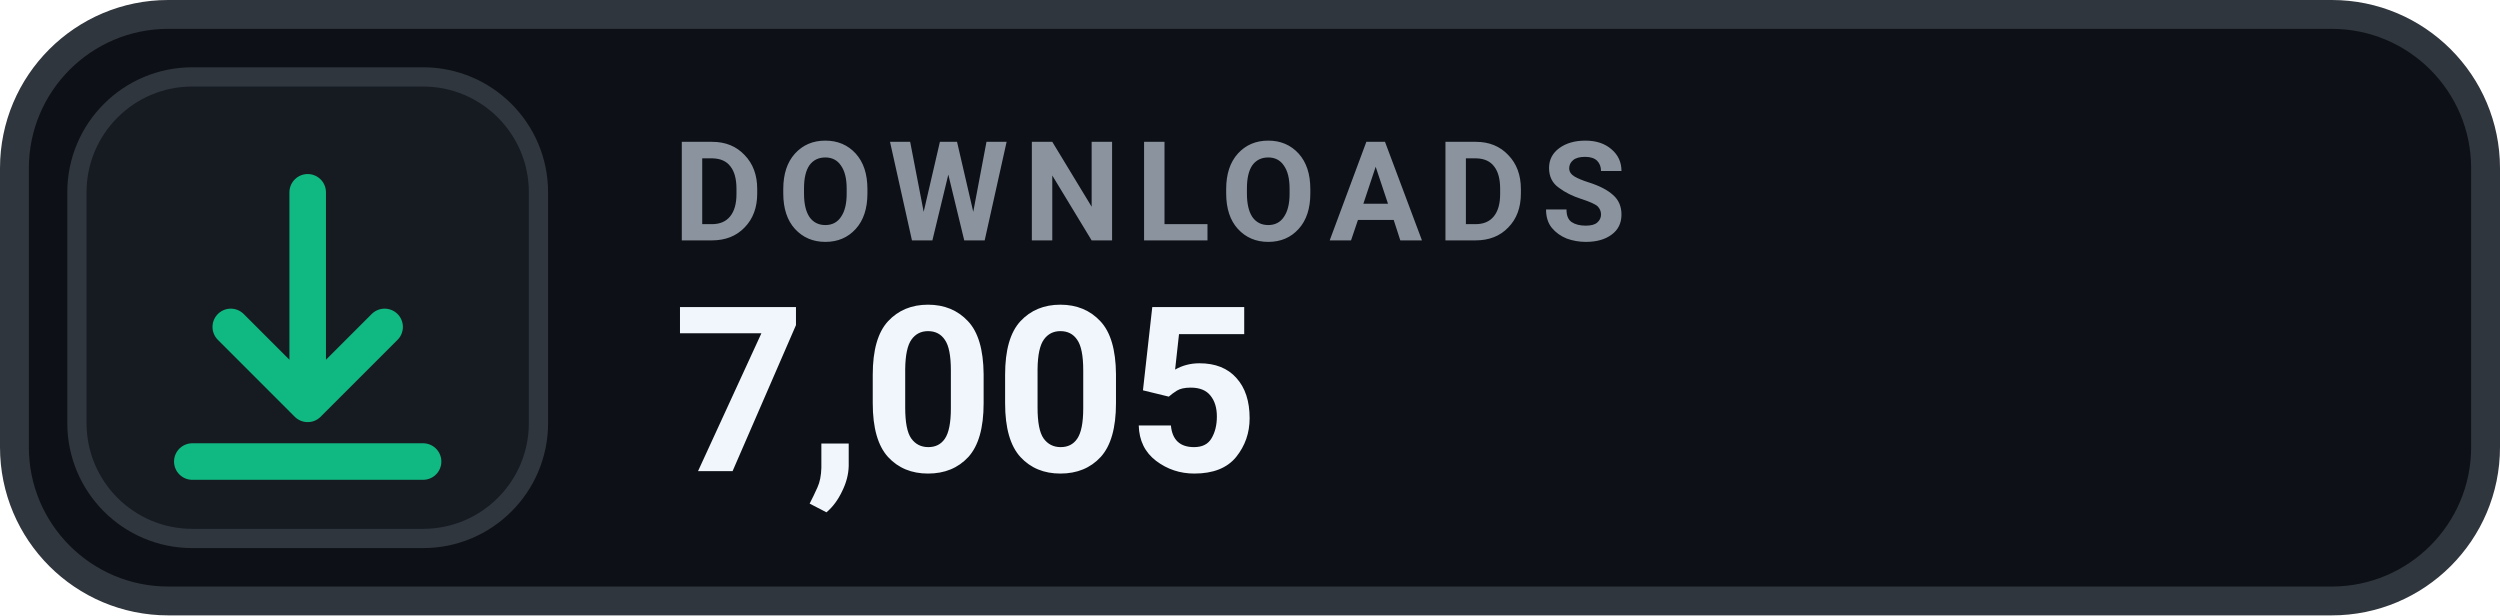
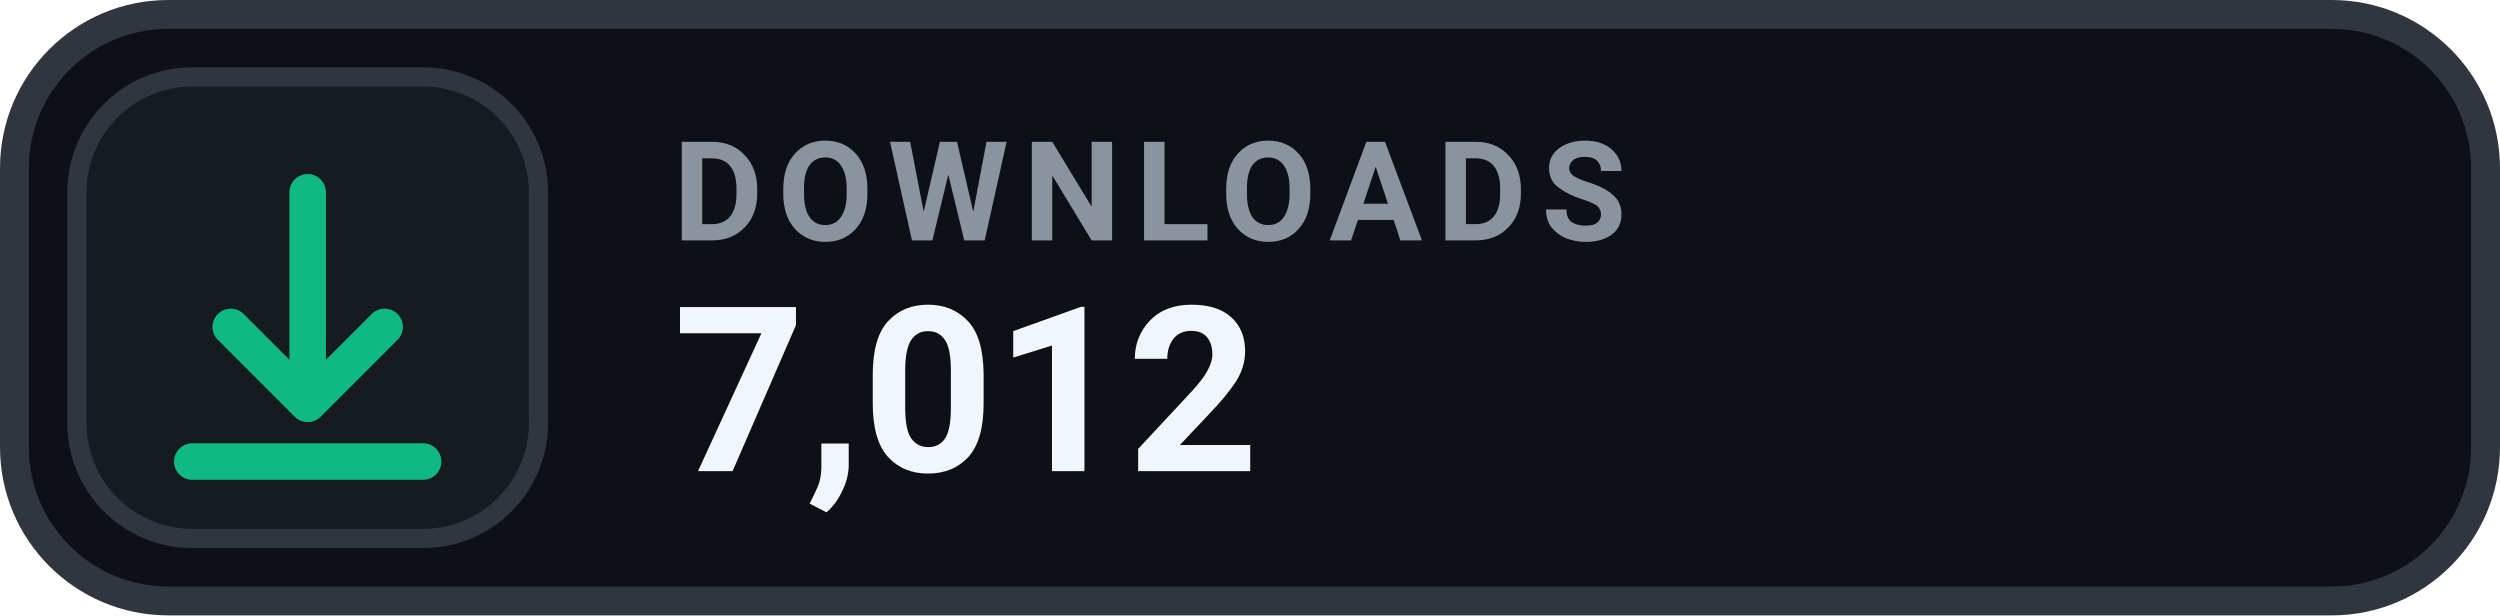
- <svg xmlns="http://www.w3.org/2000/svg" width="130" height="32" viewBox="0 0 130 32" role="img" aria-label="DOWNLOADS 7,005">
+ <svg xmlns="http://www.w3.org/2000/svg" width="130" height="32" viewBox="0 0 130 32" role="img" aria-label="DOWNLOADS 7,012">
  <rect x=".75" y=".75" width="128.5" height="30.5" rx="8" fill="#0D1117" stroke="#30363D" stroke-width="1.5" />
  <rect x="4" y="4" width="24" height="24" rx="6" fill="#161B22" stroke="#30363D" stroke-width="1" />
  <g transform="translate(16 16)" style="color:#10B981;">
    <path d="M0 -6 v11 m0 0 l4 -4 m-4 4 l-4 -4 M-6 8 h12" fill="none" stroke="currentColor" stroke-width="1.9" stroke-linecap="round" stroke-linejoin="round" />
  </g>
  <text x="35" y="12.5" fill="#8B949E" font-family="-apple-system,BlinkMacSystemFont,'Segoe UI',Roboto,Helvetica,Arial,sans-serif" font-size="7.2" font-weight="700" letter-spacing=".75">DOWNLOADS</text>
-   <text x="35" y="24.5" fill="#F0F6FC" font-family="-apple-system,BlinkMacSystemFont,'Segoe UI',Roboto,Helvetica,Arial,sans-serif" font-size="12" font-weight="700">7,005</text>
+   <text x="35" y="24.5" fill="#F0F6FC" font-family="-apple-system,BlinkMacSystemFont,'Segoe UI',Roboto,Helvetica,Arial,sans-serif" font-size="12" font-weight="700">7,012</text>
</svg>
